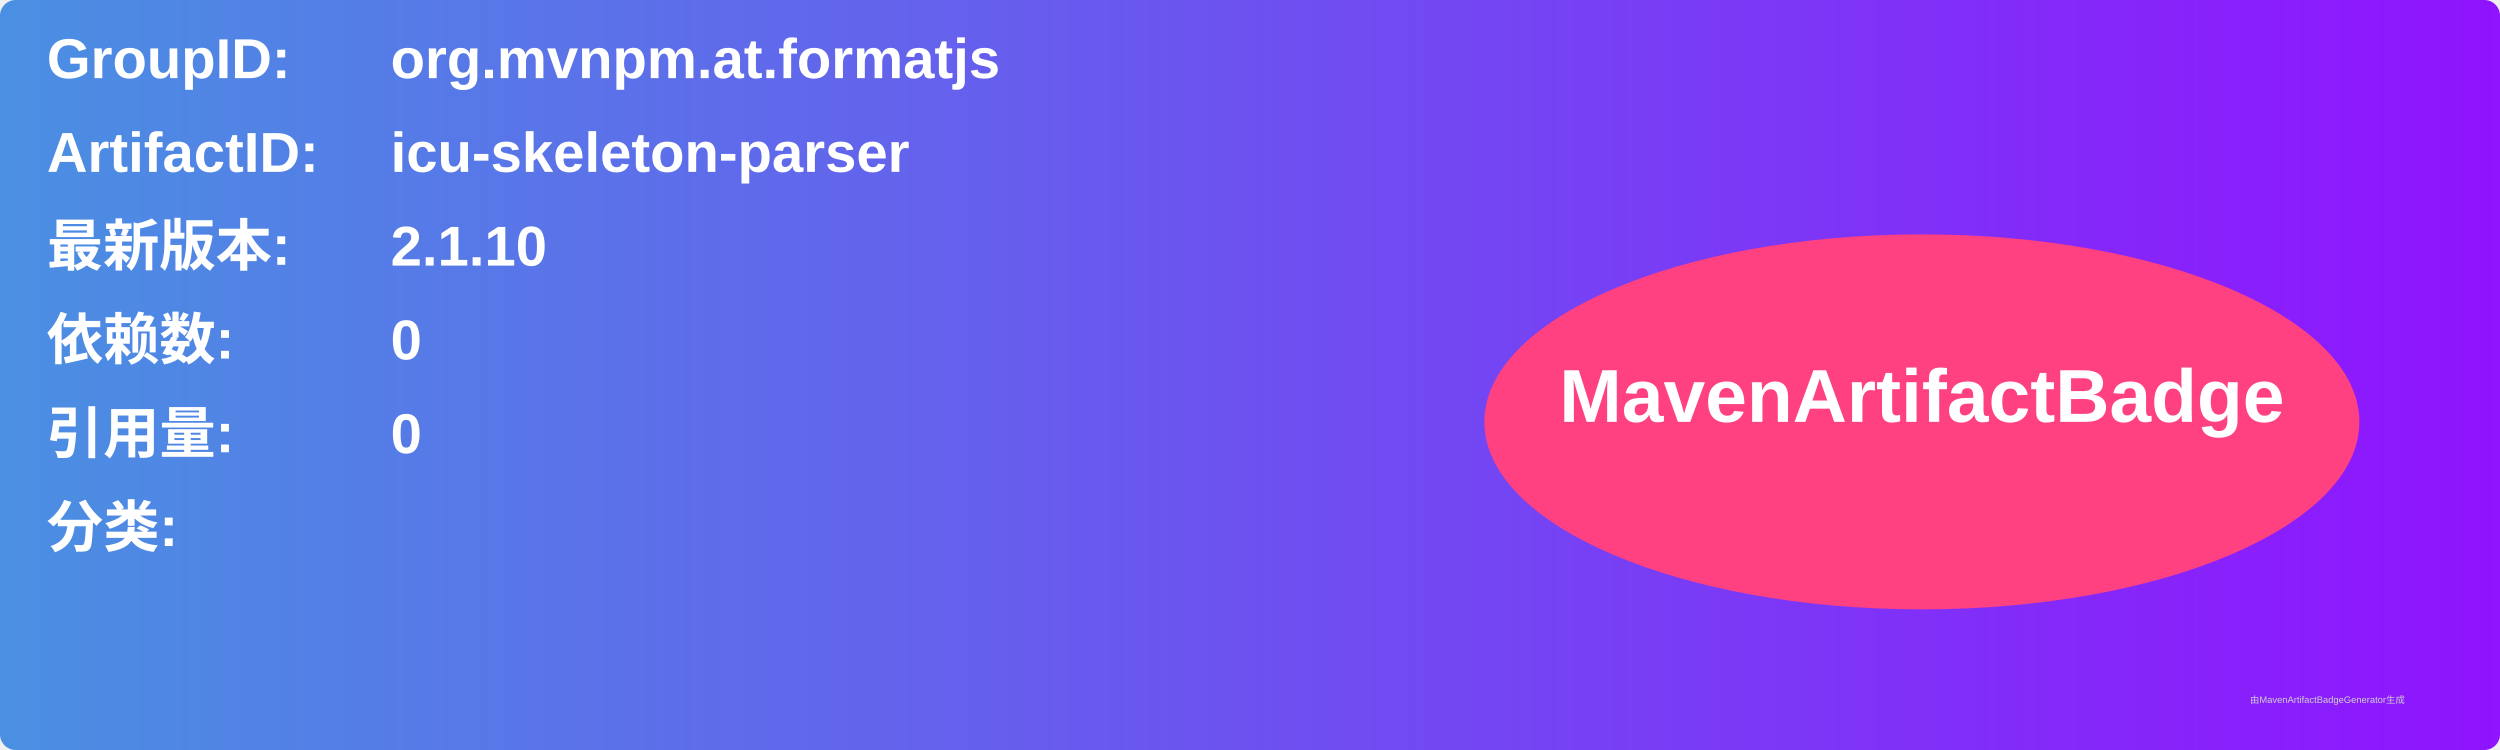
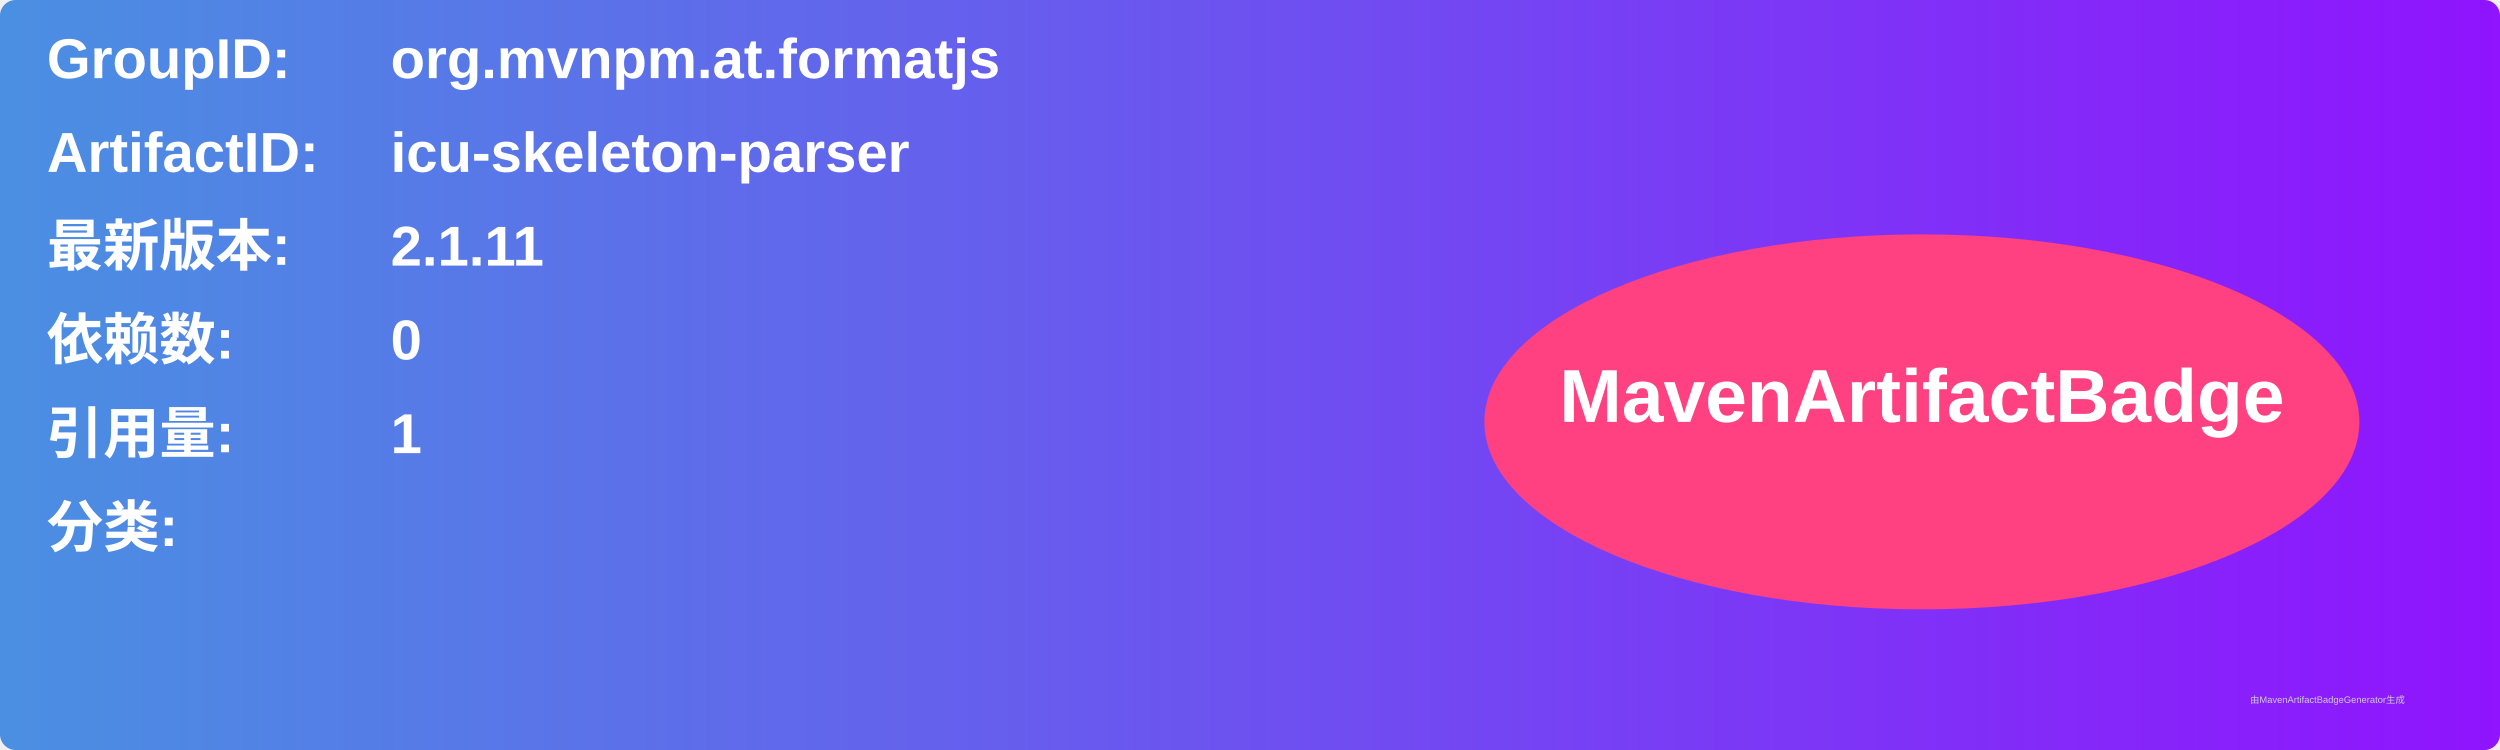
<svg xmlns="http://www.w3.org/2000/svg" width="800" height="240" viewBox="0 0 800 240">
  <linearGradient id="grad" x1="0%" y1="0%" x2="100%" y2="0%">
    <stop offset="0%" stop-color="#4a90e2" />
    <stop offset="100%" stop-color="#9013fe" />
  </linearGradient>
  <rect width="100%" height="100%" rx="5" ry="5" fill="url(#grad)" />
  <g transform="translate(15, 15)">
    <text x="0" y="10" font-family="Arial" font-size="18" fill="white" font-weight="bold" width="260">GroupID:</text>
    <text x="110" y="10" font-family="Arial" font-size="18" fill="white" font-weight="bold" width="460">org.mvnpm.at.formatjs</text>
    <text x="0" y="40" font-family="Arial" font-size="18" fill="white" font-weight="bold" width="260">ArtifactID:</text>
    <text x="110" y="40" font-family="Arial" font-size="18" fill="white" font-weight="bold" width="460">icu-skeleton-parser</text>
    <text x="0" y="70" font-family="Arial" font-size="18" fill="white" font-weight="bold">最新版本:</text>
    <text x="110" y="70" font-family="Arial" font-size="18" fill="white" font-weight="bold">
-       <tspan font-weight="bold">2.1.10</tspan>
+       <tspan font-weight="bold">2.1.11</tspan>
    </text>
    <text x="0" y="100" font-family="Arial" font-size="18" fill="white" font-weight="bold">依赖数: </text>
    <text x="110" y="100" font-family="Arial" font-size="18" fill="white">
      <tspan font-weight="bold">0</tspan>
    </text>
    <text x="0" y="130" font-family="Arial" font-size="18" fill="white" font-weight="bold">引用量: </text>
    <text x="110" y="130" font-family="Arial" font-size="18" fill="white">
-       <tspan font-weight="bold">0</tspan>
+       <tspan font-weight="bold">1</tspan>
    </text>
    <text x="0" y="160" font-family="Arial" font-size="18" fill="white" font-weight="bold">分类:</text>
    <text x="10" y="190" font-family="Arial" font-size="10" fill="white">
      <tspan font-weight="bold" />
    </text>
    <ellipse cx="600" cy="120" rx="140" ry="60" fill="#ff4081" />
    <text x="600" y="120" text-anchor="middle" font-family="Arial" font-size="24" fill="white" font-weight="bold">MavenArtifactBadge</text>
  </g>
  <text x="720" y="225" font-family="Arial" font-size="3" fill="#d0d0d0">由MavenArtifactBadgeGenerator生成</text>
</svg>
